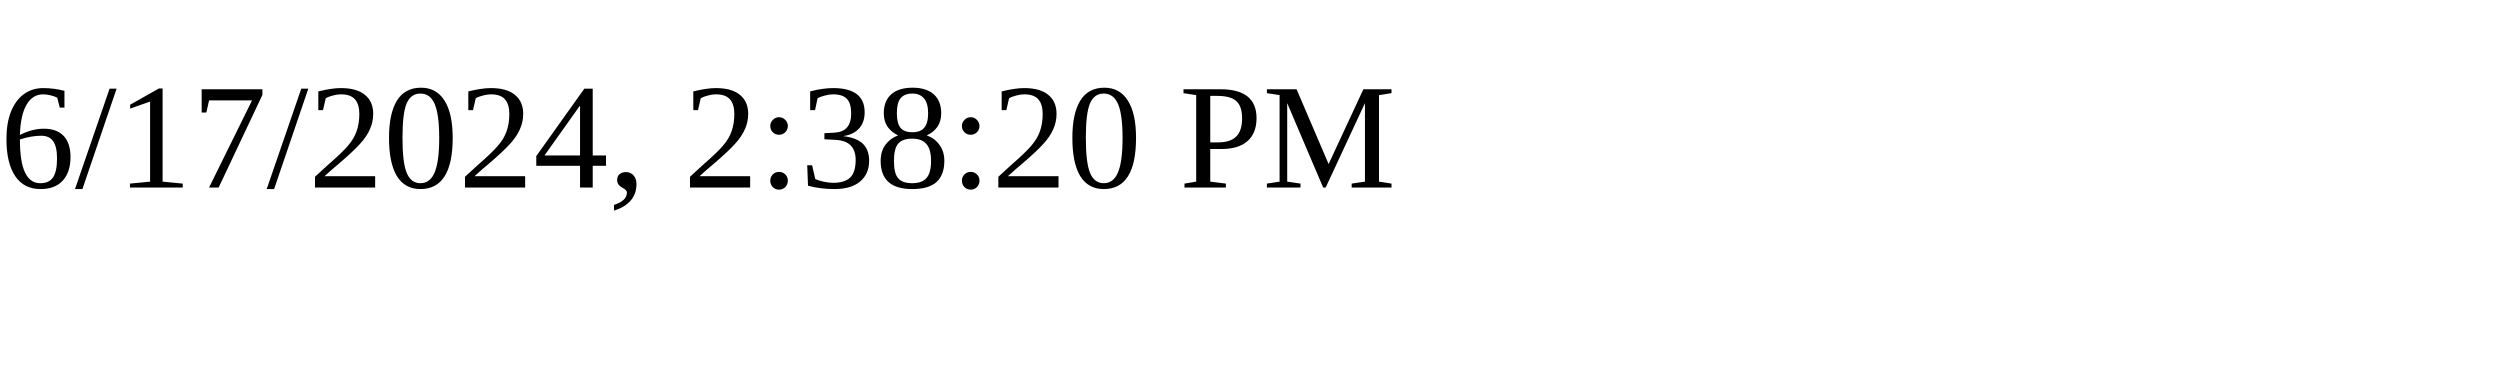
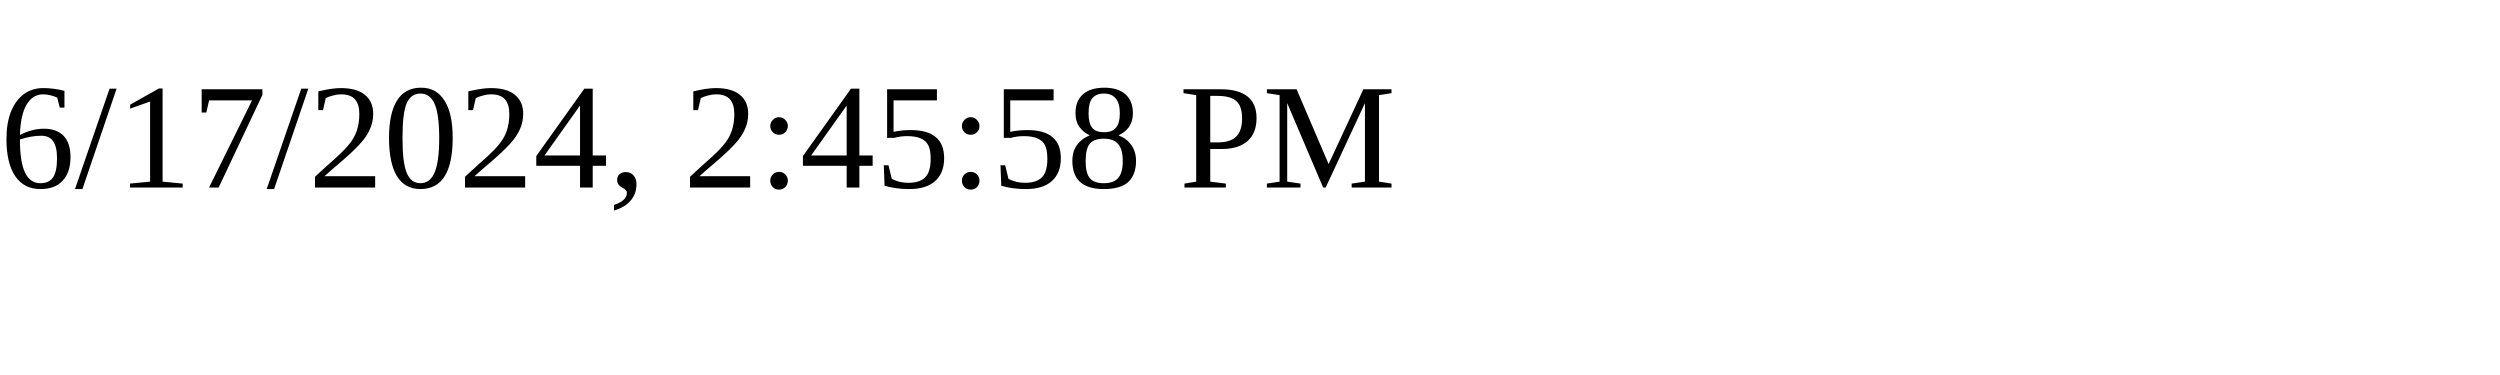
<svg xmlns="http://www.w3.org/2000/svg" height="30" width="200">
-   <text x="0" y="15">6/17/2024, 2:38:20 PM</text>
+   <text x="0" y="15">6/17/2024, 2:45:58 PM</text>
</svg>
